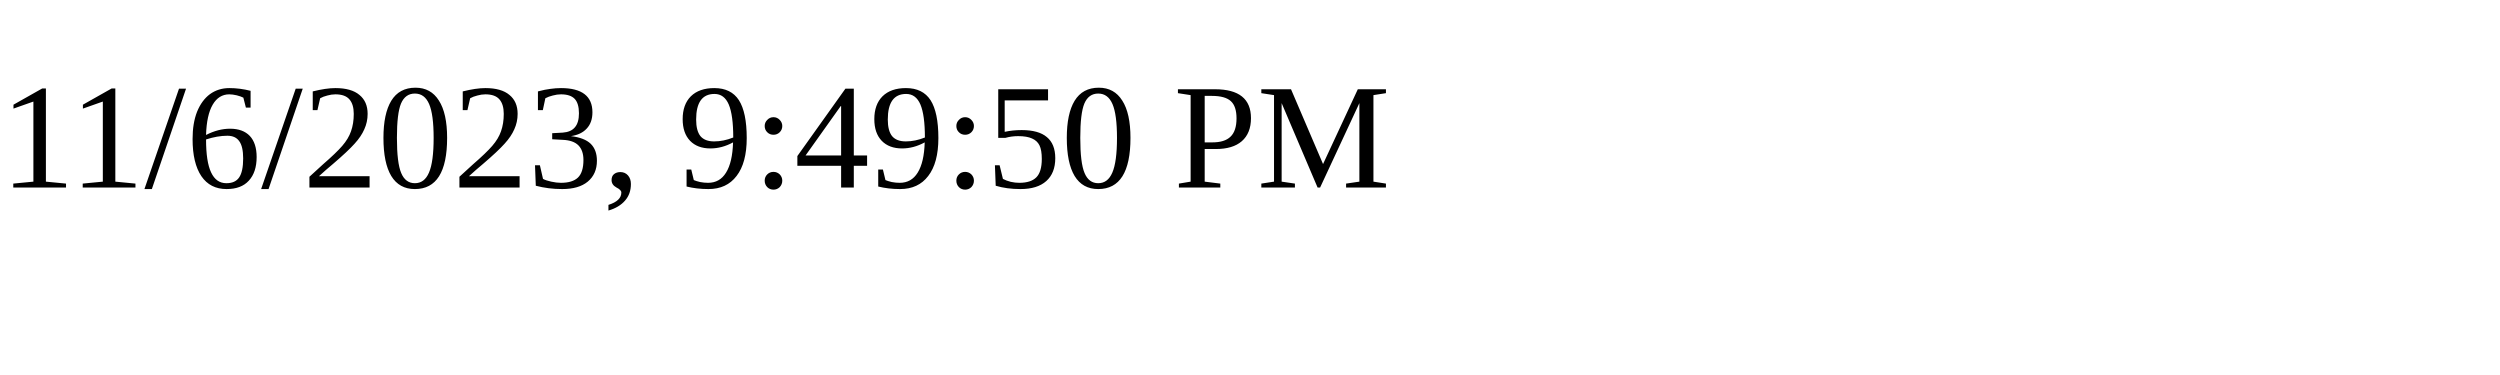
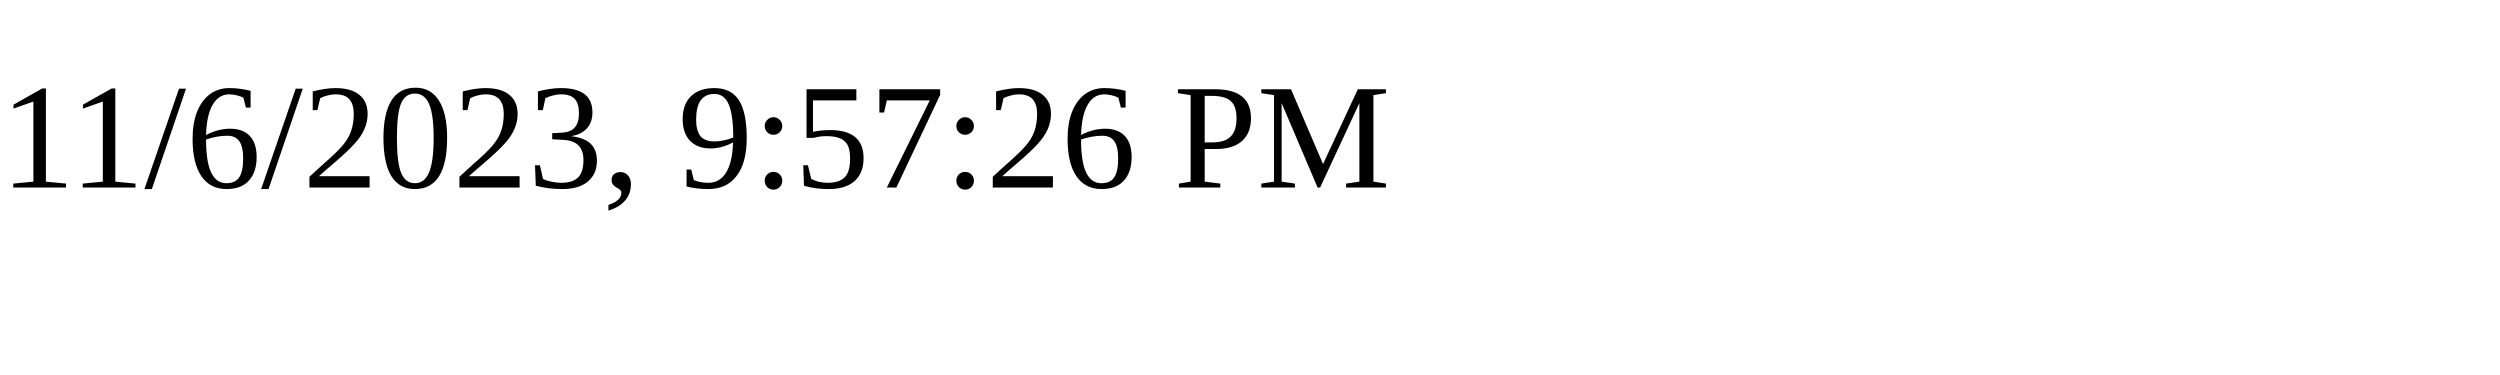
<svg xmlns="http://www.w3.org/2000/svg" height="30" width="200">
-   <text x="0" y="15">11/6/2023, 9:49:50 PM</text>
+   <text x="0" y="15">11/6/2023, 9:57:26 PM</text>
</svg>
